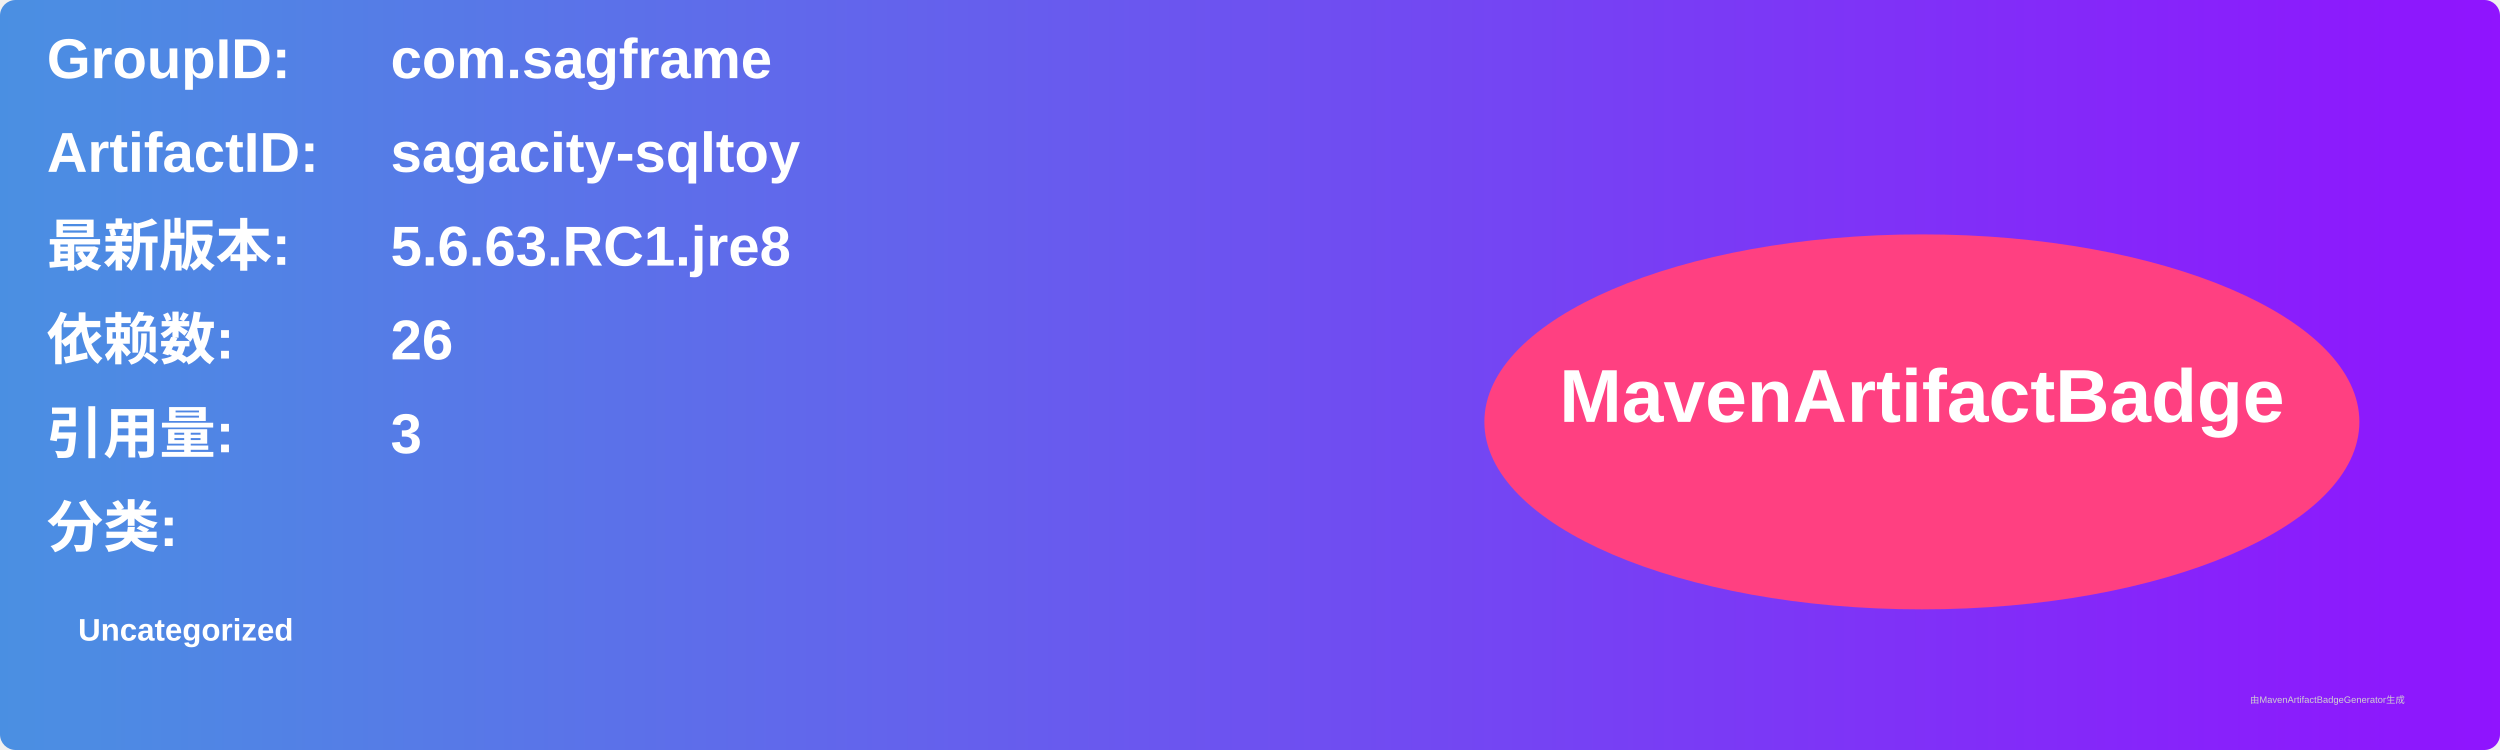
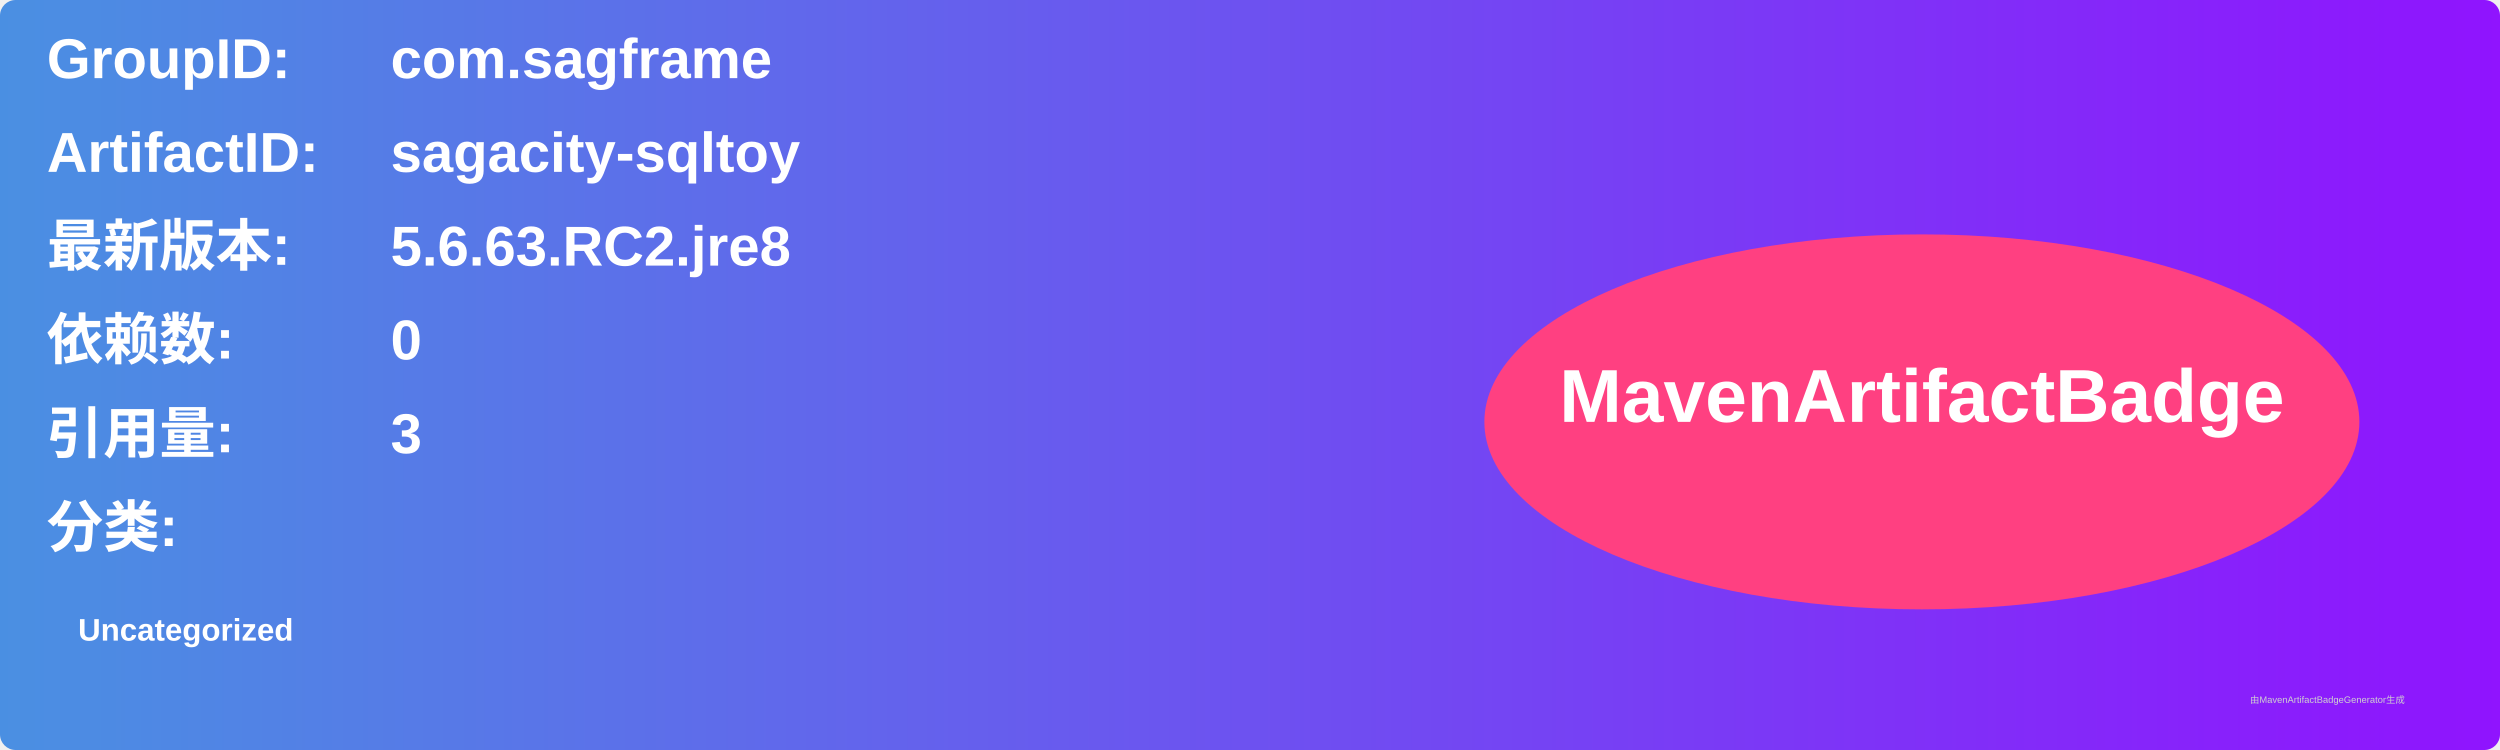
<svg xmlns="http://www.w3.org/2000/svg" width="800" height="240" viewBox="0 0 800 240">
  <linearGradient id="grad" x1="0%" y1="0%" x2="100%" y2="0%">
    <stop offset="0%" stop-color="#4a90e2" />
    <stop offset="100%" stop-color="#9013fe" />
  </linearGradient>
  <rect width="100%" height="100%" rx="5" ry="5" fill="url(#grad)" />
  <g transform="translate(15, 15)">
    <text x="0" y="10" font-family="Arial" font-size="18" fill="white" font-weight="bold" width="260">GroupID:</text>
    <text x="110" y="10" font-family="Arial" font-size="18" fill="white" font-weight="bold" width="460">com.sagframe</text>
    <text x="0" y="40" font-family="Arial" font-size="18" fill="white" font-weight="bold" width="260">ArtifactID:</text>
    <text x="110" y="40" font-family="Arial" font-size="18" fill="white" font-weight="bold" width="460">sagacity-sqltoy</text>
    <text x="0" y="70" font-family="Arial" font-size="18" fill="white" font-weight="bold">最新版本:</text>
    <text x="110" y="70" font-family="Arial" font-size="18" fill="white" font-weight="bold">
-       <tspan font-weight="bold">5.6.63.RC1.jre8</tspan>
+       <tspan font-weight="bold">5.6.63.RC2.jre8</tspan>
    </text>
    <text x="0" y="100" font-family="Arial" font-size="18" fill="white" font-weight="bold">依赖数: </text>
    <text x="110" y="100" font-family="Arial" font-size="18" fill="white">
-       <tspan font-weight="bold">26</tspan>
+       <tspan font-weight="bold">0</tspan>
    </text>
    <text x="0" y="130" font-family="Arial" font-size="18" fill="white" font-weight="bold">引用量: </text>
    <text x="110" y="130" font-family="Arial" font-size="18" fill="white">
      <tspan font-weight="bold">3</tspan>
    </text>
    <text x="0" y="160" font-family="Arial" font-size="18" fill="white" font-weight="bold">分类:</text>
    <text x="10" y="190" font-family="Arial" font-size="10" fill="white">
      <tspan font-weight="bold">Uncategorized</tspan>
    </text>
    <ellipse cx="600" cy="120" rx="140" ry="60" fill="#ff4081" />
    <text x="600" y="120" text-anchor="middle" font-family="Arial" font-size="24" fill="white" font-weight="bold">MavenArtifactBadge</text>
  </g>
  <text x="720" y="225" font-family="Arial" font-size="3" fill="#d0d0d0">由MavenArtifactBadgeGenerator生成</text>
</svg>
